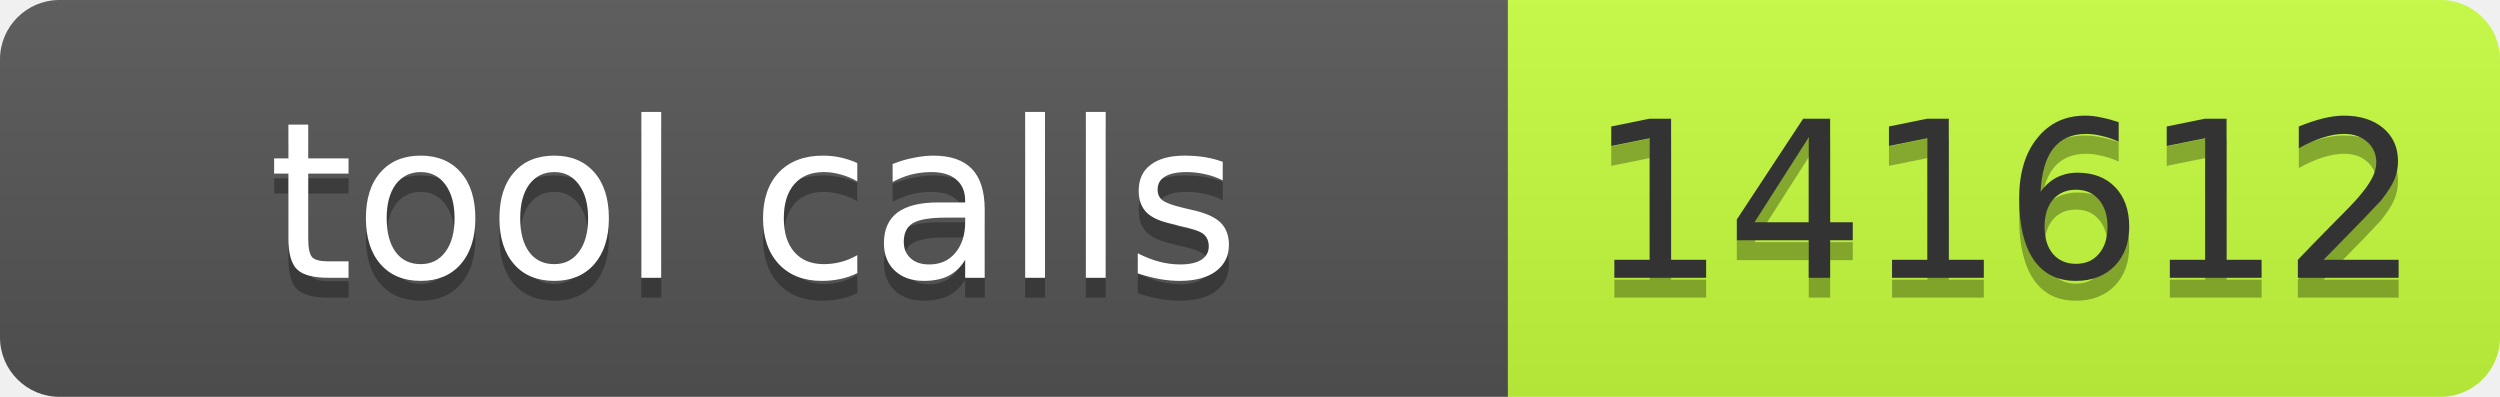
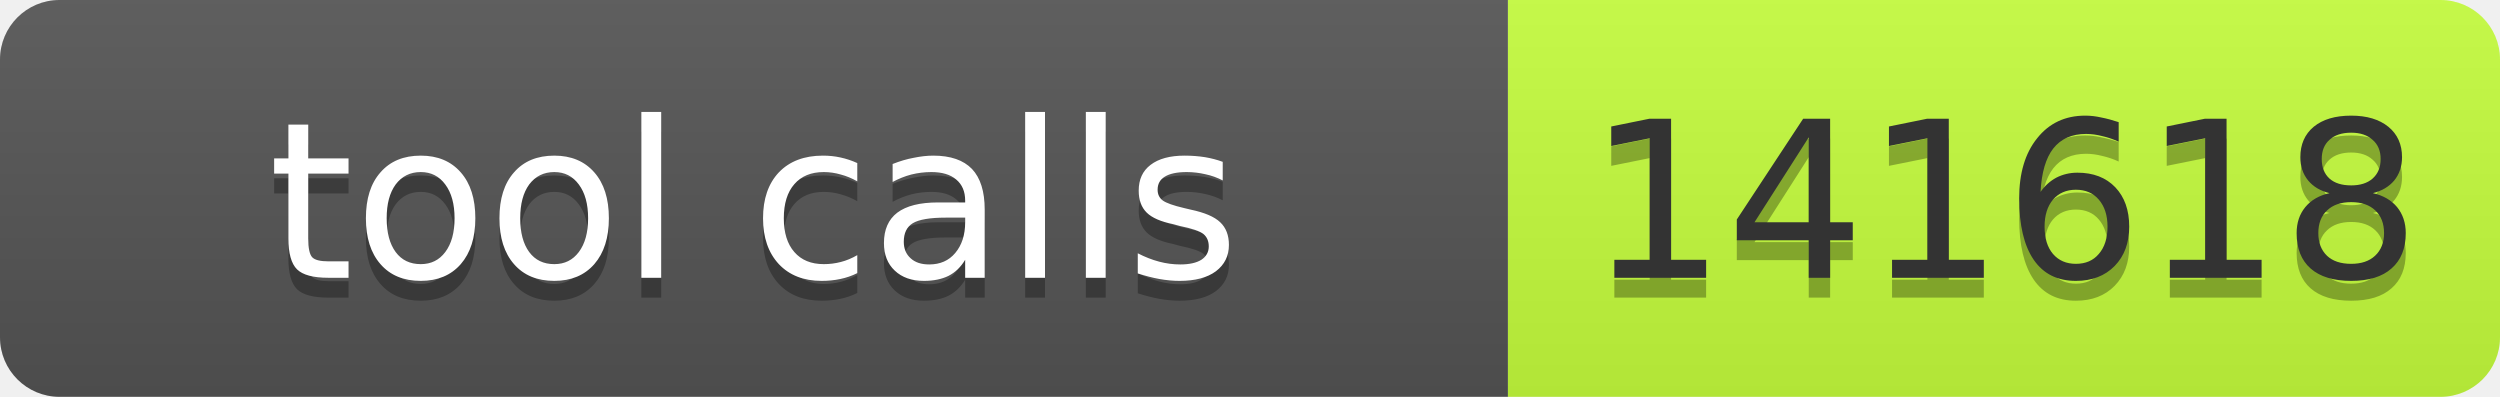
- <svg xmlns="http://www.w3.org/2000/svg" width="126" height="20" role="img" aria-label="tool calls: 141612">
+ <svg xmlns="http://www.w3.org/2000/svg" width="126" height="20" role="img" aria-label="tool calls: 141618">
  <linearGradient id="s" x2="0" y2="100%">
    <stop offset="0" stop-color="#bbb" stop-opacity=".1" />
    <stop offset="1" stop-opacity=".1" />
  </linearGradient>
  <clipPath id="r">
    <rect width="126" height="20" rx="3" fill="#fff" />
  </clipPath>
  <g clip-path="url(#r)">
    <rect width="76" height="20" fill="#555" />
    <rect x="76" width="50" height="20" fill="#c6ff3d" />
    <rect width="126" height="20" fill="url(#s)" />
  </g>
  <g font-family="Verdana,Geneva,DejaVu Sans,sans-serif" font-size="11">
    <text x="38" y="15" fill="#010101" fill-opacity=".3" text-anchor="middle" textLength="66">tool calls</text>
    <text x="38" y="14" fill="#fff" text-anchor="middle" textLength="66">tool calls</text>
-     <text x="101" y="15" fill="#010101" fill-opacity=".3" text-anchor="middle" textLength="40">141612</text>
-     <text x="101" y="14" fill="#333" text-anchor="middle" textLength="40">141612</text>
+     <text x="101" y="15" fill="#010101" fill-opacity=".3" text-anchor="middle" textLength="40">141618</text>
+     <text x="101" y="14" fill="#333" text-anchor="middle" textLength="40">141618</text>
  </g>
</svg>
